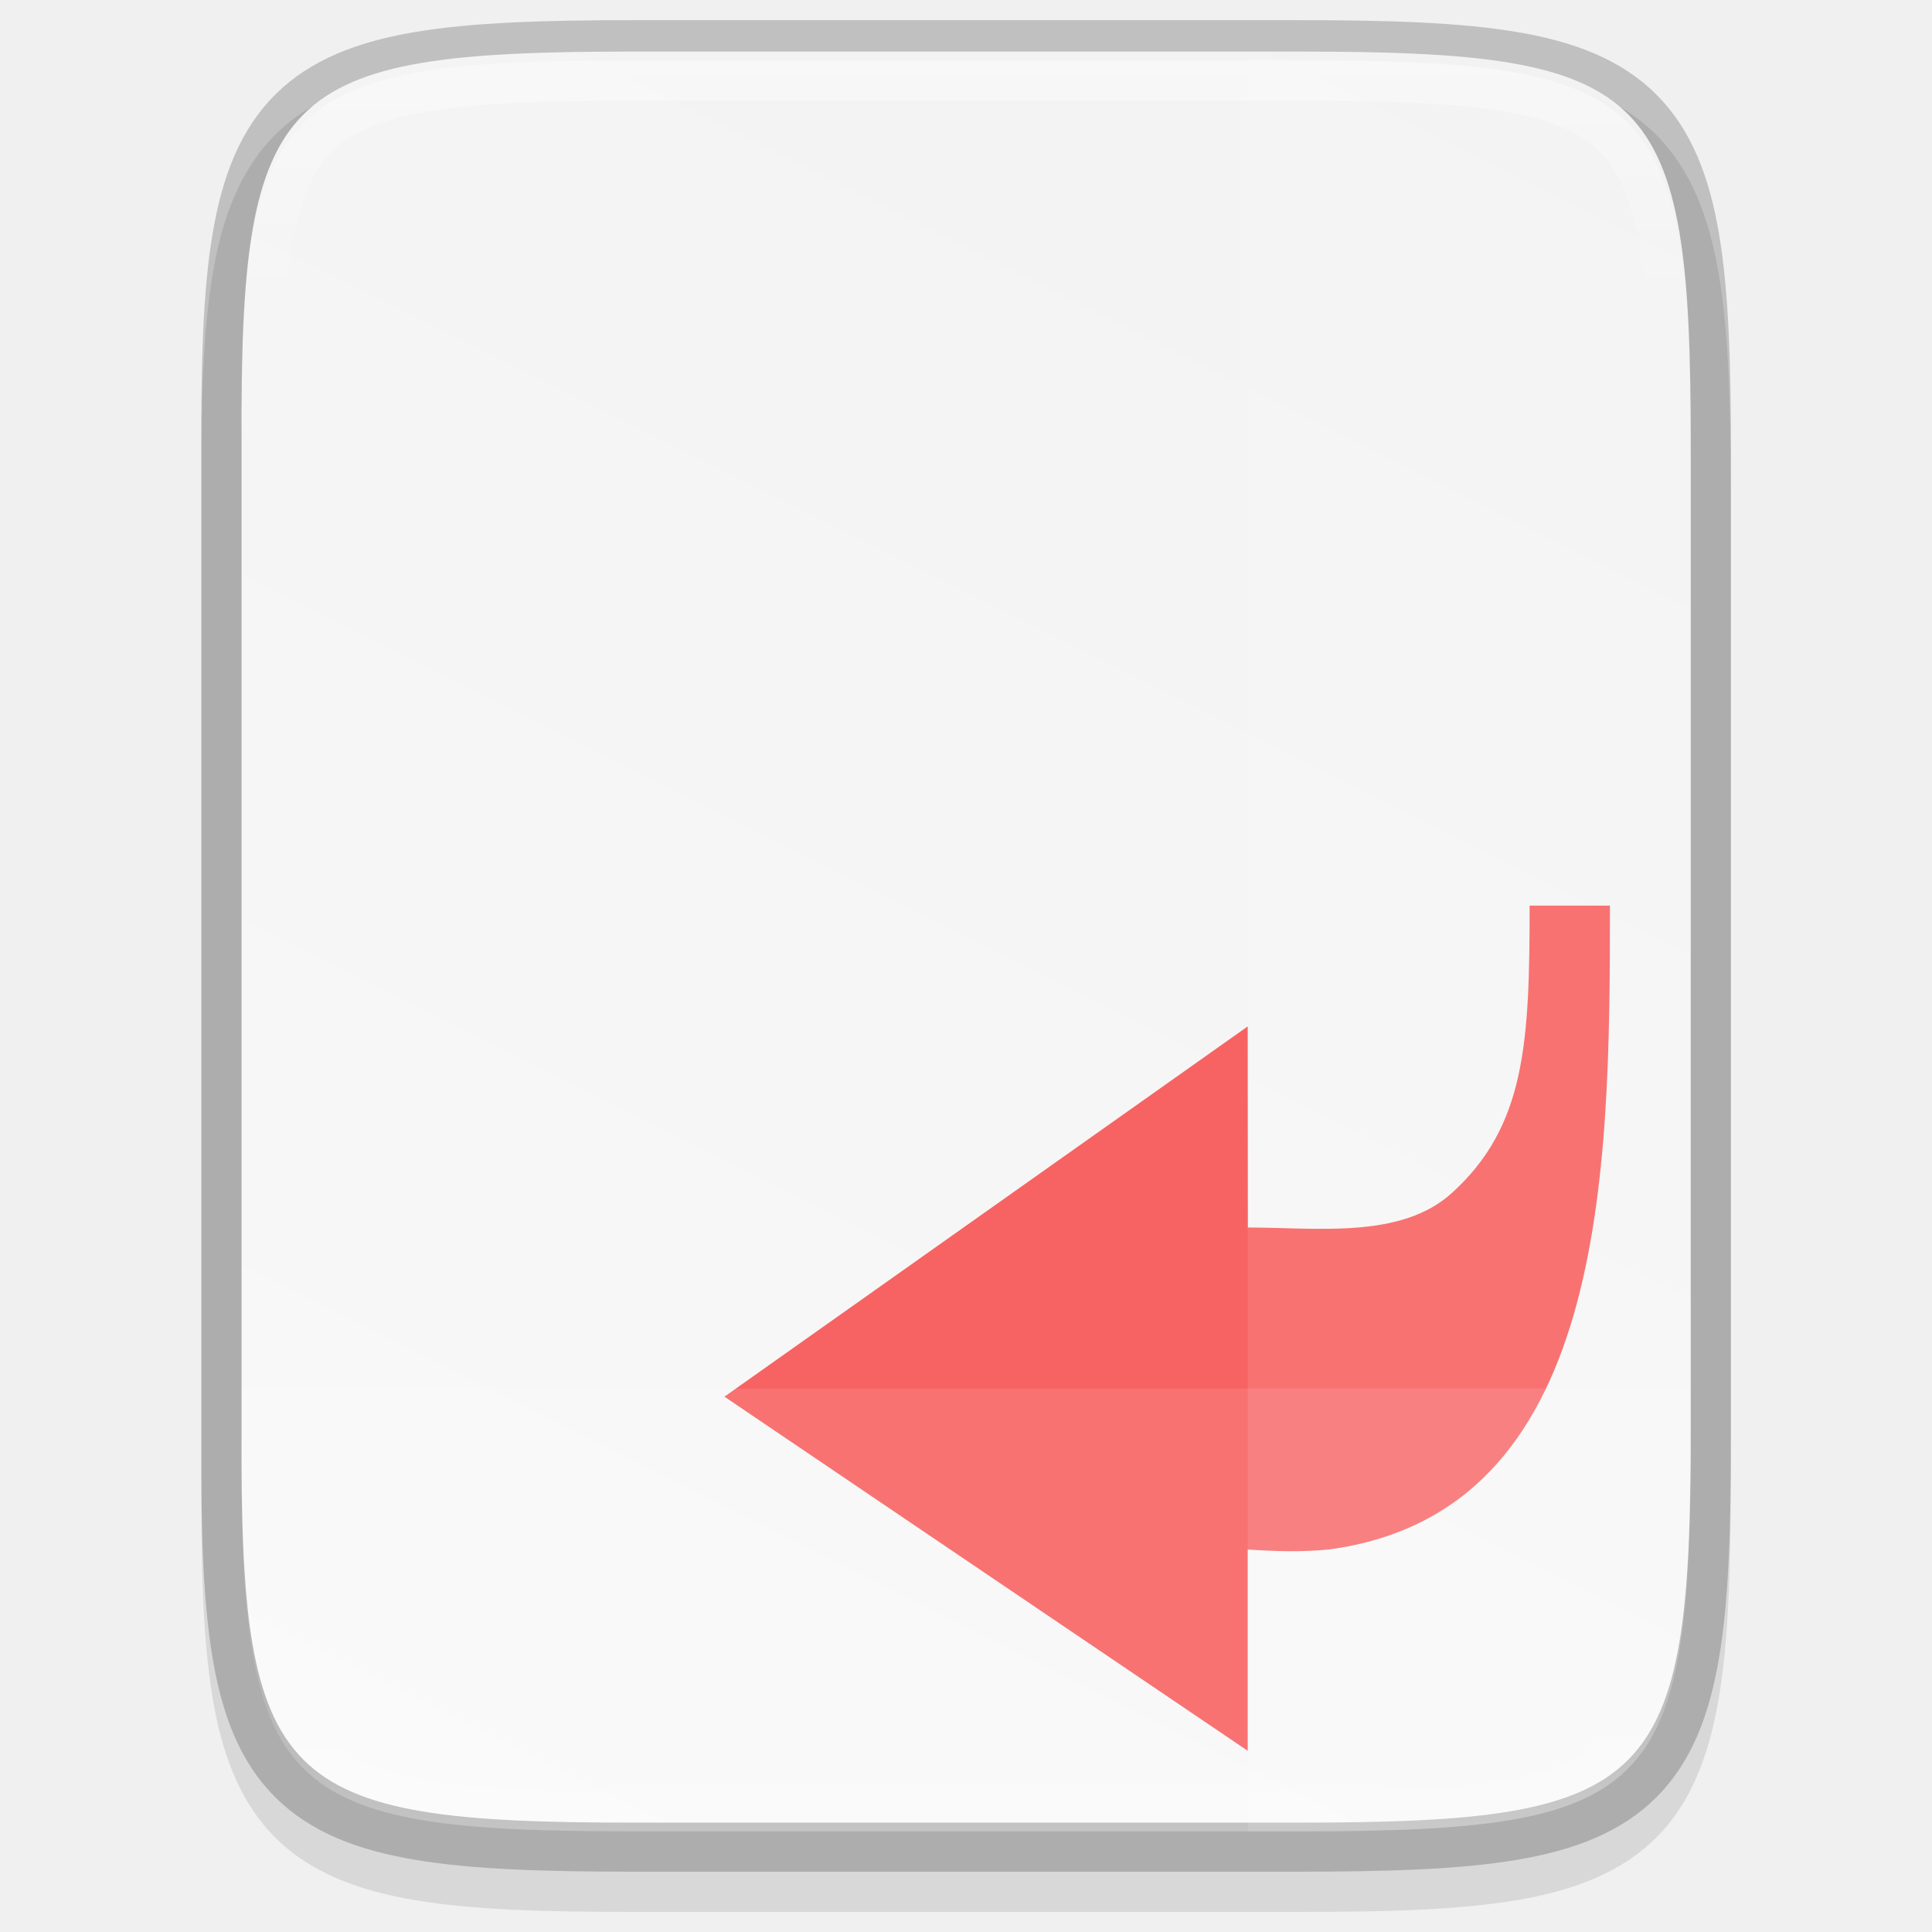
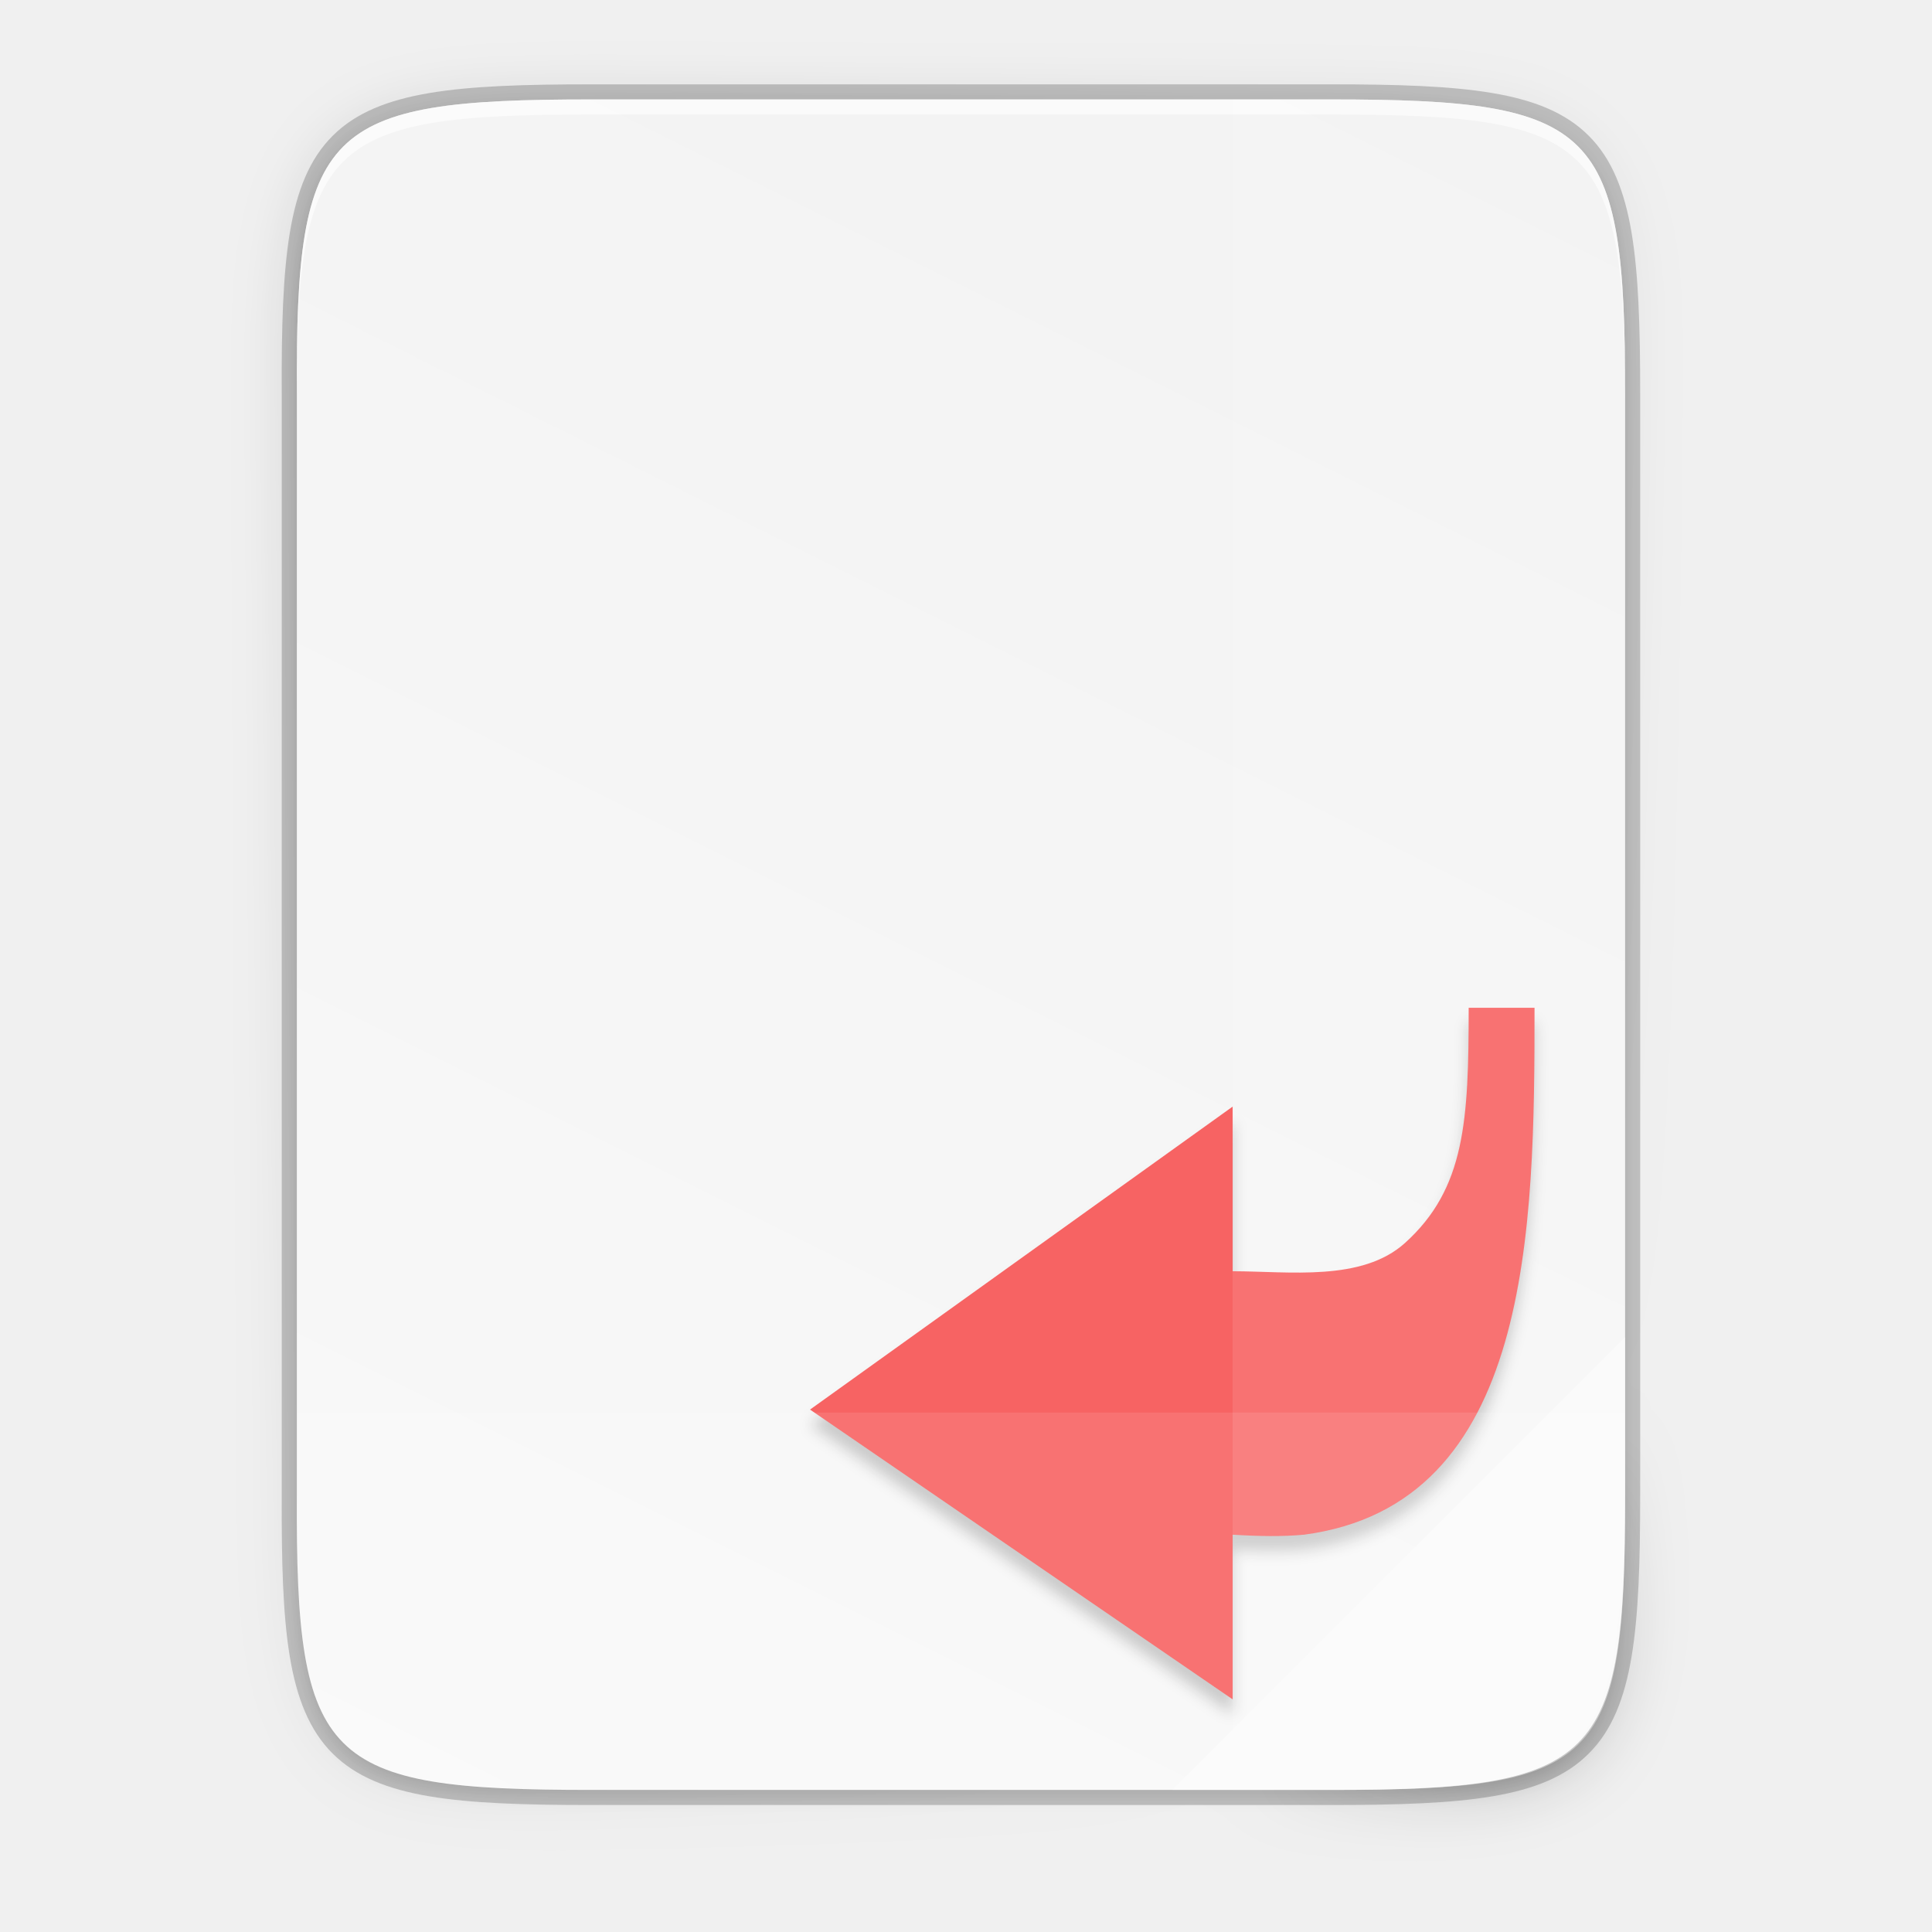
- <svg xmlns="http://www.w3.org/2000/svg" xmlns:xlink="http://www.w3.org/1999/xlink" width="48" height="48" viewBox="0 0 12.7 12.7" version="1.1" id="svg986">
-   <defs id="defs980">
-     <clipPath clipPathUnits="userSpaceOnUse" id="clipPath994">
-       <path style="color:#000000;display:inline;overflow:visible;visibility:visible;fill:#cdcdcd;fill-opacity:1;fill-rule:nonzero;stroke:none;stroke-width:2;stroke-miterlimit:4;stroke-dasharray:none;stroke-opacity:1;marker:none;enable-background:accumulate" d="m 335.731,62 c -8.824,0 -9.774,0.906 -9.73,9.748 V 84 96.252 c -0.043,8.842 0.906,9.748 9.73,9.748 h 16.539 c 8.824,0 9.73,-0.906 9.73,-9.748 V 84 71.748 C 362.001,62.906 361.094,62 352.27,62 Z" id="path996" />
-     </clipPath>
-     <clipPath clipPathUnits="userSpaceOnUse" id="clipPath994-3">
-       <path style="color:#000000;display:inline;overflow:visible;visibility:visible;fill:#cdcdcd;fill-opacity:1;fill-rule:nonzero;stroke:none;stroke-width:2;stroke-miterlimit:4;stroke-dasharray:none;stroke-opacity:1;marker:none;enable-background:accumulate" d="m 335.731,62 c -8.824,0 -9.774,0.906 -9.73,9.748 V 84 96.252 c -0.043,8.842 0.906,9.748 9.73,9.748 h 16.539 c 8.824,0 9.73,-0.906 9.73,-9.748 V 84 71.748 C 362.001,62.906 361.094,62 352.27,62 Z" id="path996-6" />
-     </clipPath>
-     <clipPath clipPathUnits="userSpaceOnUse" id="clipPath994-36">
-       <path style="color:#000000;display:inline;overflow:visible;visibility:visible;fill:#cdcdcd;fill-opacity:1;fill-rule:nonzero;stroke:none;stroke-width:2;stroke-miterlimit:4;stroke-dasharray:none;stroke-opacity:1;marker:none;enable-background:accumulate" d="m 335.731,62 c -8.824,0 -9.774,0.906 -9.73,9.748 V 84 96.252 c -0.043,8.842 0.906,9.748 9.73,9.748 h 16.539 c 8.824,0 9.73,-0.906 9.73,-9.748 V 84 71.748 C 362.001,62.906 361.094,62 352.27,62 Z" id="path996-7" />
-     </clipPath>
-     <clipPath clipPathUnits="userSpaceOnUse" id="clipPath994-5">
-       <path style="color:#000000;display:inline;overflow:visible;visibility:visible;fill:#cdcdcd;fill-opacity:1;fill-rule:nonzero;stroke:none;stroke-width:2;stroke-miterlimit:4;stroke-dasharray:none;stroke-opacity:1;marker:none;enable-background:accumulate" d="m 335.731,62 c -8.824,0 -9.774,0.906 -9.73,9.748 V 84 96.252 c -0.043,8.842 0.906,9.748 9.73,9.748 h 16.539 c 8.824,0 9.73,-0.906 9.73,-9.748 V 84 71.748 C 362.001,62.906 361.094,62 352.27,62 Z" id="path996-3" />
-     </clipPath>
-     <linearGradient xlink:href="#linearGradient927" id="linearGradient1004" x1="344" y1="62" x2="344" y2="106" gradientUnits="userSpaceOnUse" />
-     <linearGradient id="linearGradient927">
-       <stop style="stop-color:#ffffff;stop-opacity:1;" offset="0" id="stop923" />
-       <stop id="stop933" offset="0.125" style="stop-color:#ffffff;stop-opacity:0.098" />
-       <stop id="stop931" offset="0.925" style="stop-color:#ffffff;stop-opacity:0.098" />
-       <stop style="stop-color:#ffffff;stop-opacity:0.498" offset="1" id="stop925" />
-     </linearGradient>
-     <clipPath clipPathUnits="userSpaceOnUse" id="clipPath994-56">
-       <path style="color:#000000;display:inline;overflow:visible;visibility:visible;fill:#cdcdcd;fill-opacity:1;fill-rule:nonzero;stroke:none;stroke-width:2;stroke-miterlimit:4;stroke-dasharray:none;stroke-opacity:1;marker:none;enable-background:accumulate" d="m 335.731,62 c -8.824,0 -9.774,0.906 -9.73,9.748 V 84 96.252 c -0.043,8.842 0.906,9.748 9.73,9.748 h 16.539 c 8.824,0 9.73,-0.906 9.73,-9.748 V 84 71.748 C 362.001,62.906 361.094,62 352.27,62 Z" id="path996-2" />
-     </clipPath>
-     <linearGradient xlink:href="#linearGradient4338" id="linearGradient1024" gradientUnits="userSpaceOnUse" gradientTransform="matrix(0,-0.02997233,0.02997147,0,-3.039481,297.8683)" x1="459.034" y1="419.233" x2="35.31" y2="207.365" />
-     <linearGradient id="linearGradient4338">
-       <stop style="stop-color:#f2f2f2;stop-opacity:1" offset="0" id="stop4340" />
-       <stop style="stop-color:#f9f9f9;stop-opacity:1" offset="1" id="stop4342" />
-     </linearGradient>
-   </defs>
-   <g id="layer1" transform="translate(0,-284.3)">
-     <path style="color:#000000;font-style:normal;font-variant:normal;font-weight:normal;font-stretch:normal;font-size:medium;line-height:normal;font-family:sans-serif;font-variant-ligatures:normal;font-variant-position:normal;font-variant-caps:normal;font-variant-numeric:normal;font-variant-alternates:normal;font-feature-settings:normal;text-indent:0;text-align:start;text-decoration:none;text-decoration-line:none;text-decoration-style:solid;text-decoration-color:#000000;letter-spacing:normal;word-spacing:normal;text-transform:none;writing-mode:lr-tb;direction:ltr;text-orientation:mixed;dominant-baseline:auto;baseline-shift:baseline;text-anchor:start;white-space:normal;shape-padding:0;clip-rule:nonzero;display:inline;overflow:visible;visibility:visible;opacity:0.1;isolation:auto;mix-blend-mode:normal;color-interpolation:sRGB;color-interpolation-filters:linearRGB;solid-color:#000000;solid-opacity:1;vector-effect:none;fill:#000000;fill-opacity:1;fill-rule:nonzero;stroke:none;stroke-width:0.529;stroke-linecap:butt;stroke-linejoin:miter;stroke-miterlimit:4;stroke-dasharray:none;stroke-dashoffset:0;stroke-opacity:1;marker:none;color-rendering:auto;image-rendering:auto;shape-rendering:auto;text-rendering:auto;enable-background:accumulate" d="m 4.162,284.697 c -0.588,0 -1.051,0.013 -1.432,0.077 -0.381,0.064 -0.693,0.184 -0.921,0.412 -0.228,0.228 -0.349,0.54 -0.412,0.921 -0.063,0.381 -0.076,0.845 -0.073,1.435 v 3.24 3.242 c -0.003,0.589 0.01,1.053 0.073,1.434 0.063,0.381 0.184,0.693 0.412,0.921 0.228,0.228 0.54,0.348 0.921,0.412 0.381,0.064 0.844,0.077 1.432,0.077 h 4.376 c 0.588,0 1.051,-0.013 1.431,-0.077 0.38,-0.064 0.691,-0.184 0.919,-0.412 0.228,-0.228 0.347,-0.539 0.411,-0.92 0.064,-0.381 0.078,-0.844 0.078,-1.434 v -3.242 -3.242 c 0,-0.589 -0.014,-1.053 -0.078,-1.434 -0.064,-0.381 -0.184,-0.692 -0.411,-0.92 -0.228,-0.228 -0.538,-0.348 -0.919,-0.412 -0.38,-0.064 -0.843,-0.077 -1.431,-0.077 z" id="path1020" />
-     <path style="color:#000000;display:inline;overflow:visible;visibility:visible;opacity:0.2;fill:none;fill-opacity:1;fill-rule:nonzero;stroke:#000000;stroke-width:0.529;stroke-miterlimit:4;stroke-dasharray:none;stroke-opacity:1;marker:none;enable-background:accumulate" d="m 4.163,284.697 c -2.335,0 -2.586,0.24 -2.575,2.579 v 3.242 3.242 c -0.011,2.339 0.24,2.579 2.575,2.579 h 4.376 c 2.335,0 2.575,-0.24 2.575,-2.579 v -3.242 -3.242 c 0,-2.339 -0.24,-2.579 -2.575,-2.579 z" id="path958" />
-     <path style="color:#000000;display:inline;overflow:visible;visibility:visible;fill:url(#linearGradient1024);fill-opacity:1;fill-rule:nonzero;stroke:none;stroke-width:0.265;marker:none;enable-background:accumulate" d="m 4.163,284.639 c -2.335,0 -2.586,0.24 -2.575,2.579 v 3.242 3.242 c -0.011,2.339 0.24,2.579 2.575,2.579 h 4.376 c 2.335,0 2.575,-0.24 2.575,-2.579 v -3.242 -3.242 c 0,-2.339 -0.24,-2.579 -2.575,-2.579 z" id="path964" />
-     <path id="rect11148-3-5-5-7-4-2-2-7" d="m 8.202,291.047 -3.44,2.434 3.44,2.328 v -1.323 c 0.214,0.013 0.351,0.016 0.529,0 1.831,-0.242 1.852,-2.454 1.852,-4.233 H 10.055 c 0,0.905 -0.028,1.451 -0.511,1.889 -0.336,0.305 -0.888,0.227 -1.341,0.227 z" style="display:inline;opacity:1;fill:#f76363;fill-opacity:1;stroke:none;stroke-width:0.265;stroke-linecap:round;stroke-linejoin:round;stroke-miterlimit:4;stroke-dasharray:none;stroke-dashoffset:0;stroke-opacity:0.881;enable-background:new" />
-     <path style="color:#000000;display:inline;overflow:visible;visibility:visible;opacity:0.1;fill:#ffffff;fill-opacity:1;fill-rule:nonzero;stroke:none;stroke-width:0.265;marker:none;enable-background:accumulate" d="m 1.588,293.428 v 0.331 c -0.011,2.339 0.24,2.579 2.575,2.579 h 4.376 c 2.335,0 2.575,-0.24 2.575,-2.579 v -0.331 z" id="path1006" />
-     <path style="color:#000000;display:inline;overflow:visible;visibility:visible;opacity:0.1;fill:#ffffff;fill-opacity:1;fill-rule:nonzero;stroke:none;stroke-width:0.265;marker:none;enable-background:accumulate" d="m 8.202,284.697 v 11.642 h 0.336 c 2.335,0 2.575,-0.24 2.575,-2.579 v -3.242 -3.242 c 0,-2.339 -0.24,-2.579 -2.575,-2.579 z" id="path1013" />
-     <path transform="matrix(0.2645833,0,0,0.2645833,-84.66628,268.2927)" id="path990" d="m 335.731,62 c -8.824,0 -9.774,0.906 -9.73,9.748 V 84 96.252 c -0.043,8.842 0.906,9.748 9.73,9.748 h 16.539 c 8.824,0 9.73,-0.906 9.73,-9.748 V 84 71.748 C 362.001,62.906 361.094,62 352.27,62 Z" style="color:#000000;display:inline;overflow:visible;visibility:visible;opacity:0.4;fill:none;fill-opacity:1;fill-rule:nonzero;stroke:url(#linearGradient1004);stroke-width:2;stroke-miterlimit:4;stroke-dasharray:none;stroke-opacity:1;marker:none;enable-background:accumulate" clip-path="url(#clipPath994-56)" />
+ <svg xmlns="http://www.w3.org/2000/svg" height="256" width="256">
+   <filter id="a" color-interpolation-filters="sRGB" height="1.049" width="1.047" x="-.023" y="-.025">
+     <feGaussianBlur stdDeviation=".938" />
+   </filter>
+   <linearGradient id="b" gradientTransform="matrix(0 -.453125 .453112 0 253.4021 288.3849)" gradientUnits="userSpaceOnUse" x1="529.655" x2="-35.31" y1="401.584" y2="119.093">
+     <stop offset="0" stop-color="#f2f2f2" />
+     <stop offset="1" stop-color="#f9f9f9" />
+   </linearGradient>
+   <linearGradient id="c" gradientUnits="userSpaceOnUse" x1="88" x2="488" y1="88" y2="488">
+     <stop offset="0" stop-opacity=".588" />
+     <stop offset=".88" stop-opacity="0" />
+     <stop offset="1" />
+   </linearGradient>
+   <filter id="d" color-interpolation-filters="sRGB" height="1.088" width="1.106" x="-.053" y="-.044">
+     <feGaussianBlur stdDeviation="8.48" />
+   </filter>
+   <filter id="e" color-interpolation-filters="sRGB" height="1.022" width="1.026" x="-.013" y="-.011">
+     <feGaussianBlur stdDeviation="2.12" />
+   </filter>
+   <g enable-background="new" transform="translate(-252.031 -51.21017)">
+     <path d="m330.286 64.385c-35.297 0-39.095 3.625-38.922 38.994v73.006 73.006c-.173 35.368 3.625 38.994 38.922 38.994h98.157c35.297 0 38.922-3.625 38.922-38.994v-73.006-73.006c0-35.369-3.625-38.994-38.922-38.994z" fill="none" opacity=".2" stroke="#000" stroke-width="4" />
+     <path d="m189.843 74c-70.593 0-78.189 7.251-77.843 77.987v146.013 146.013c-.346 70.736 7.25 77.987 77.843 77.987h196.314c70.593 0 76.007-7.274 77.843-77.987v-146.013-146.013c0-70.737-7.25-77.987-77.843-77.987z" filter="url(#e)" opacity=".1" transform="matrix(.5 0 0 .5 235.3645 28.38494)" />
+     <path d="m189.843 74c-70.593 0-78.189 7.251-77.843 77.987v146.013 146.013c-.346 70.736 7.25 77.987 77.843 77.987h196.314c70.593 0 77.843-7.25 77.843-77.987v-146.013-146.013c0-70.737-7.25-77.987-77.843-77.987z" fill="url(#c)" filter="url(#d)" opacity=".3" transform="matrix(.5 0 0 .5 235.3645 28.38494)" />
+     <path d="m330.286 64.385c-35.297 0-39.095 3.625-38.922 38.994v73.006 73.006c-.173 35.368 3.625 38.994 38.922 38.994h98.157c35.297 0 38.922-3.625 38.922-38.994v-73.006-73.006c0-35.369-3.625-38.994-38.922-38.994z" fill="url(#b)" />
+     <path d="m415.365 199.839-56 40.147 56 38.398v-21.818c3.53.213 6.516.267 9.455 0 30.198-3.999 30.545-40.467 30.545-69.818h-8.727c0 14.927-.45 23.946-8.434 31.158-5.725 5.171-15.375 3.751-22.838 3.751z" filter="url(#a)" opacity=".2" />
+     <path d="m415.365 197.839-56 40.147 56 38.398v-21.818c3.53.213 6.516.267 9.455 0 30.198-3.999 30.545-40.467 30.545-69.818h-8.727c0 14.927-.45 23.946-8.434 31.158-5.725 5.171-15.375 3.751-22.838 3.751z" fill="#f76363" />
+     <g fill="#fff">
+       <path d="m415.365 64.385v224h13.078c35.297 0 38.004-3.637 38.922-38.993v-73.007-73.007c0-35.369-3.625-38.993-38.922-38.993z" opacity=".1" />
+       <path d="m291.365 238.385v11.007c-.173 35.368 3.625 38.993 38.922 38.993h98.156c35.297 0 38.004-3.637 38.922-38.993v-11.007z" opacity=".1" />
+       <path d="m407.365 288.385 60-60v22.484c-.052 33.996-3.803 37.516-38.174 37.516z" opacity=".4" />
+       <path d="m330.286 64.385c-35.297 0-39.095 3.626-38.922 38.994v2c-.173-35.368 3.625-38.994 38.922-38.994h98.156c35.297 0 38.922 3.626 38.922 38.994v-2c0-35.369-3.625-38.994-38.922-38.994z" opacity=".6" />
+     </g>
  </g>
</svg>
